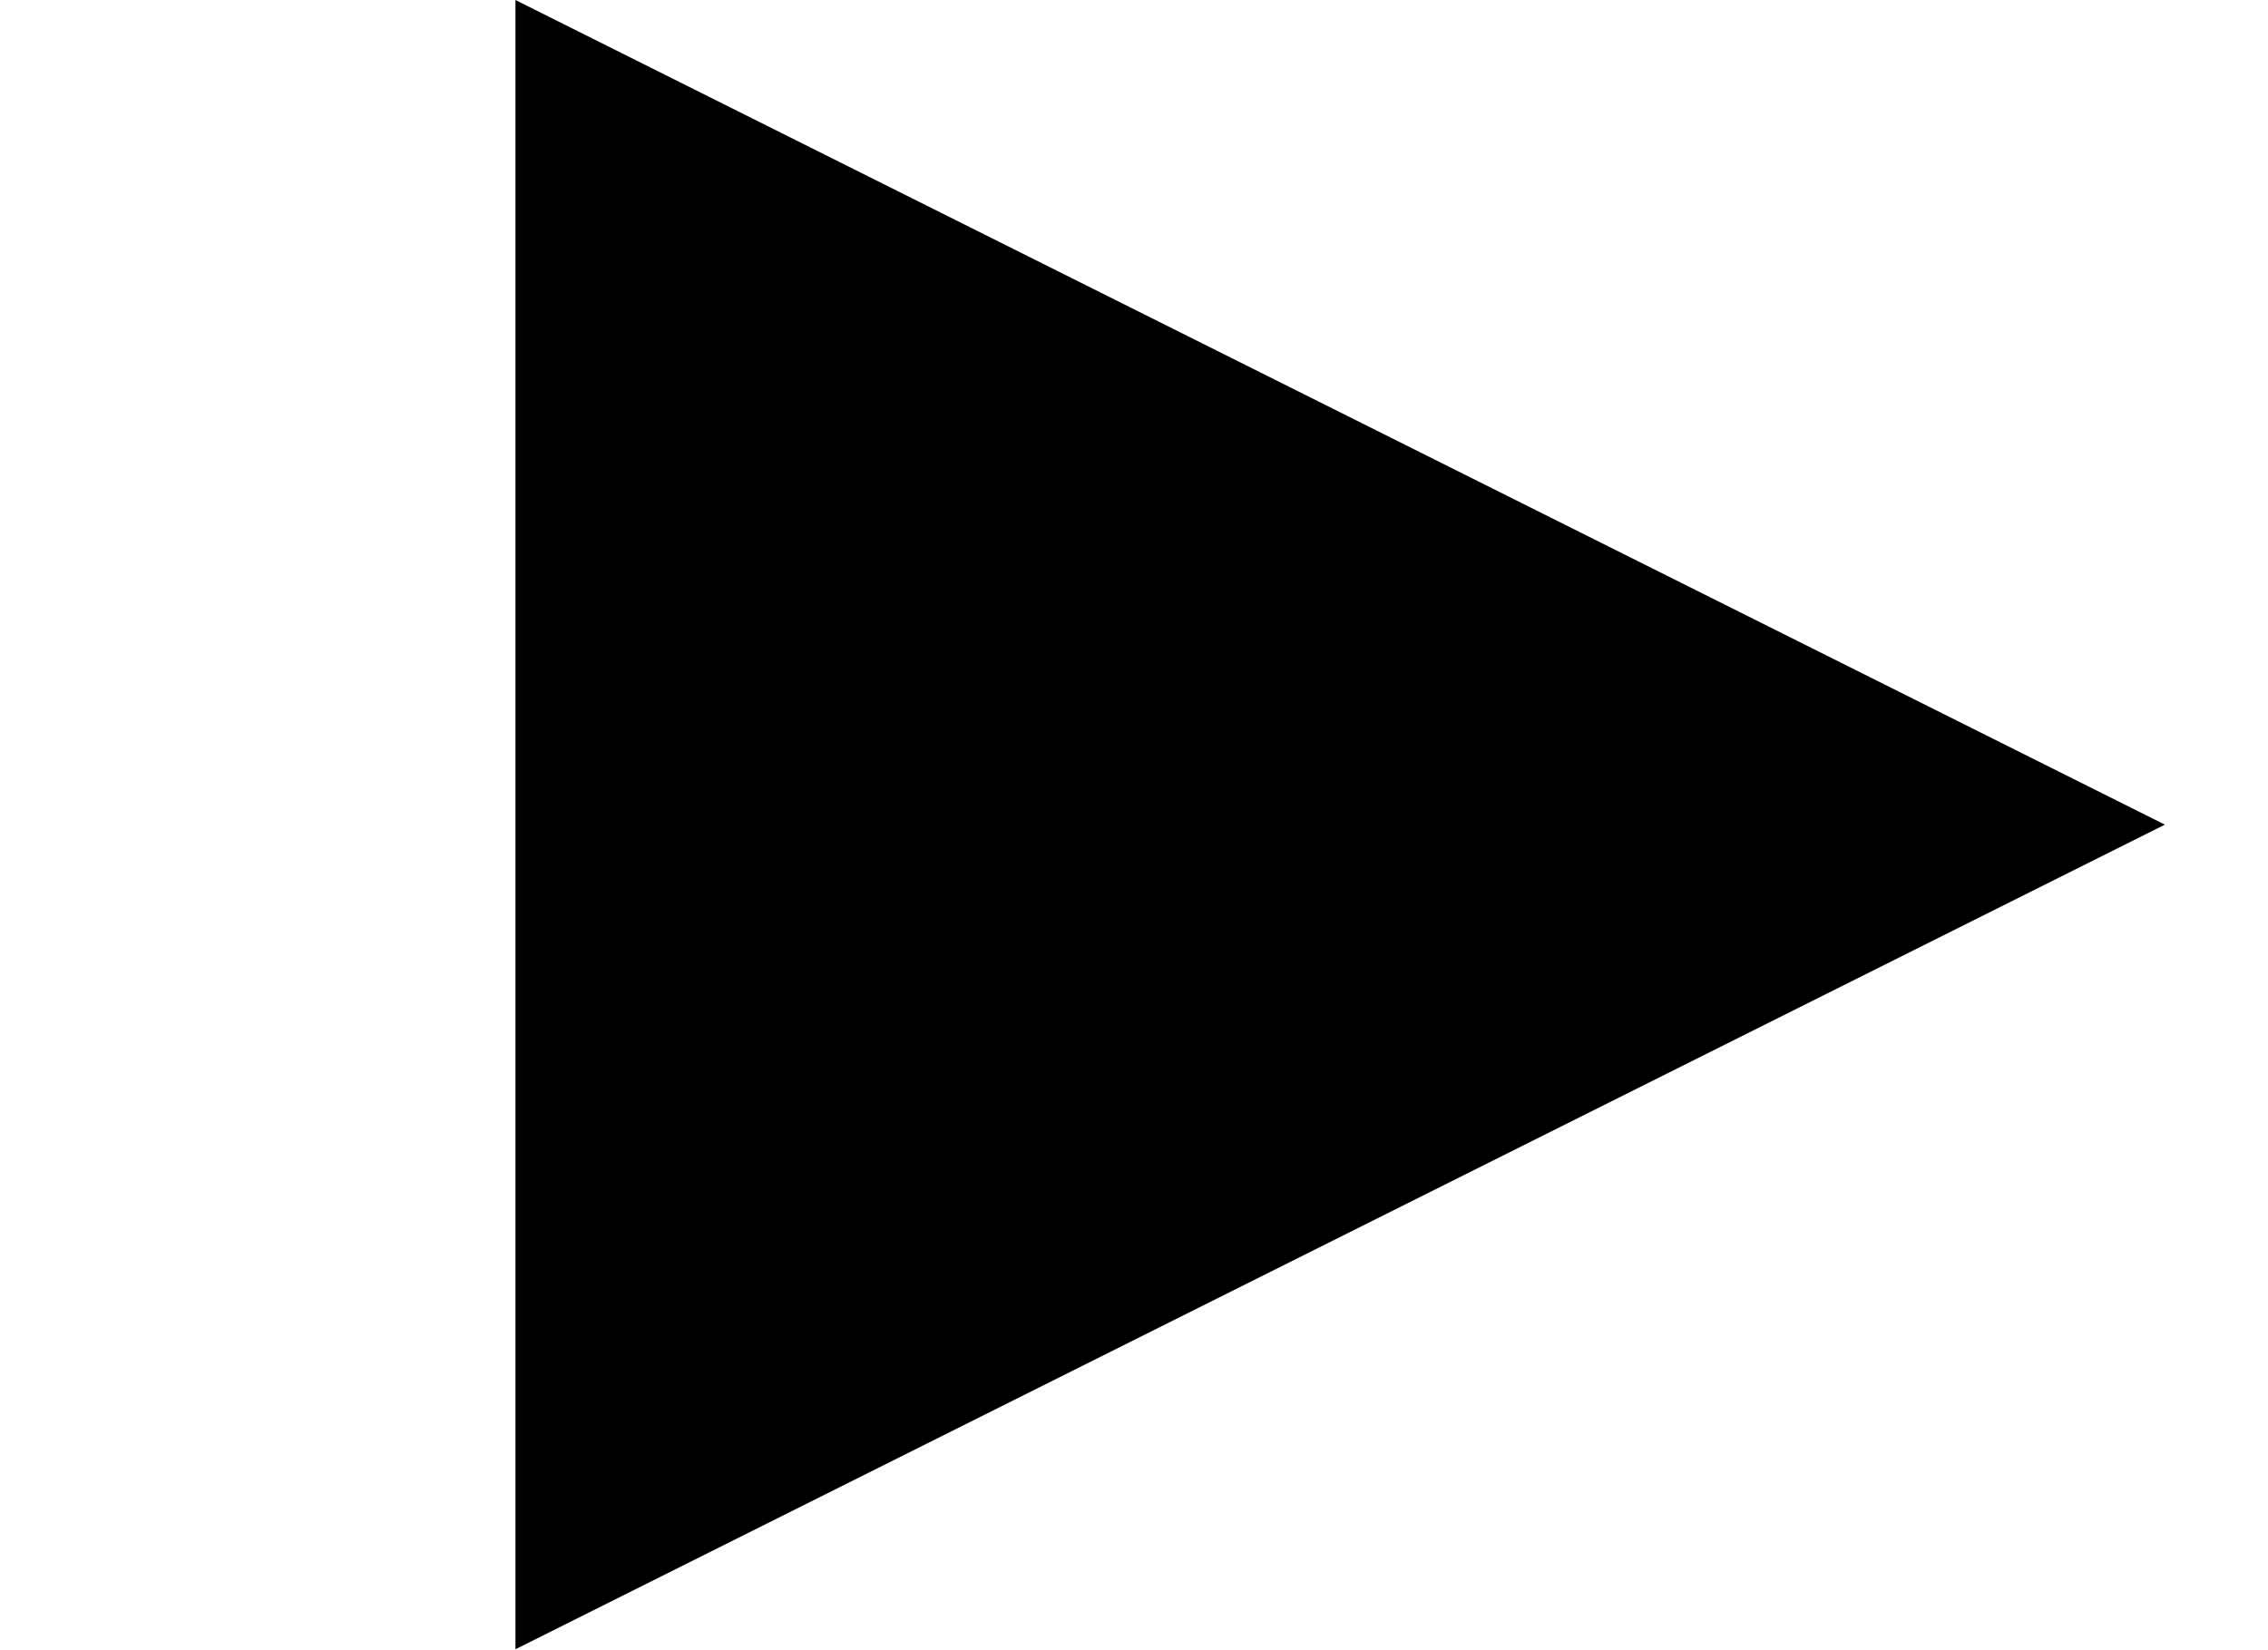
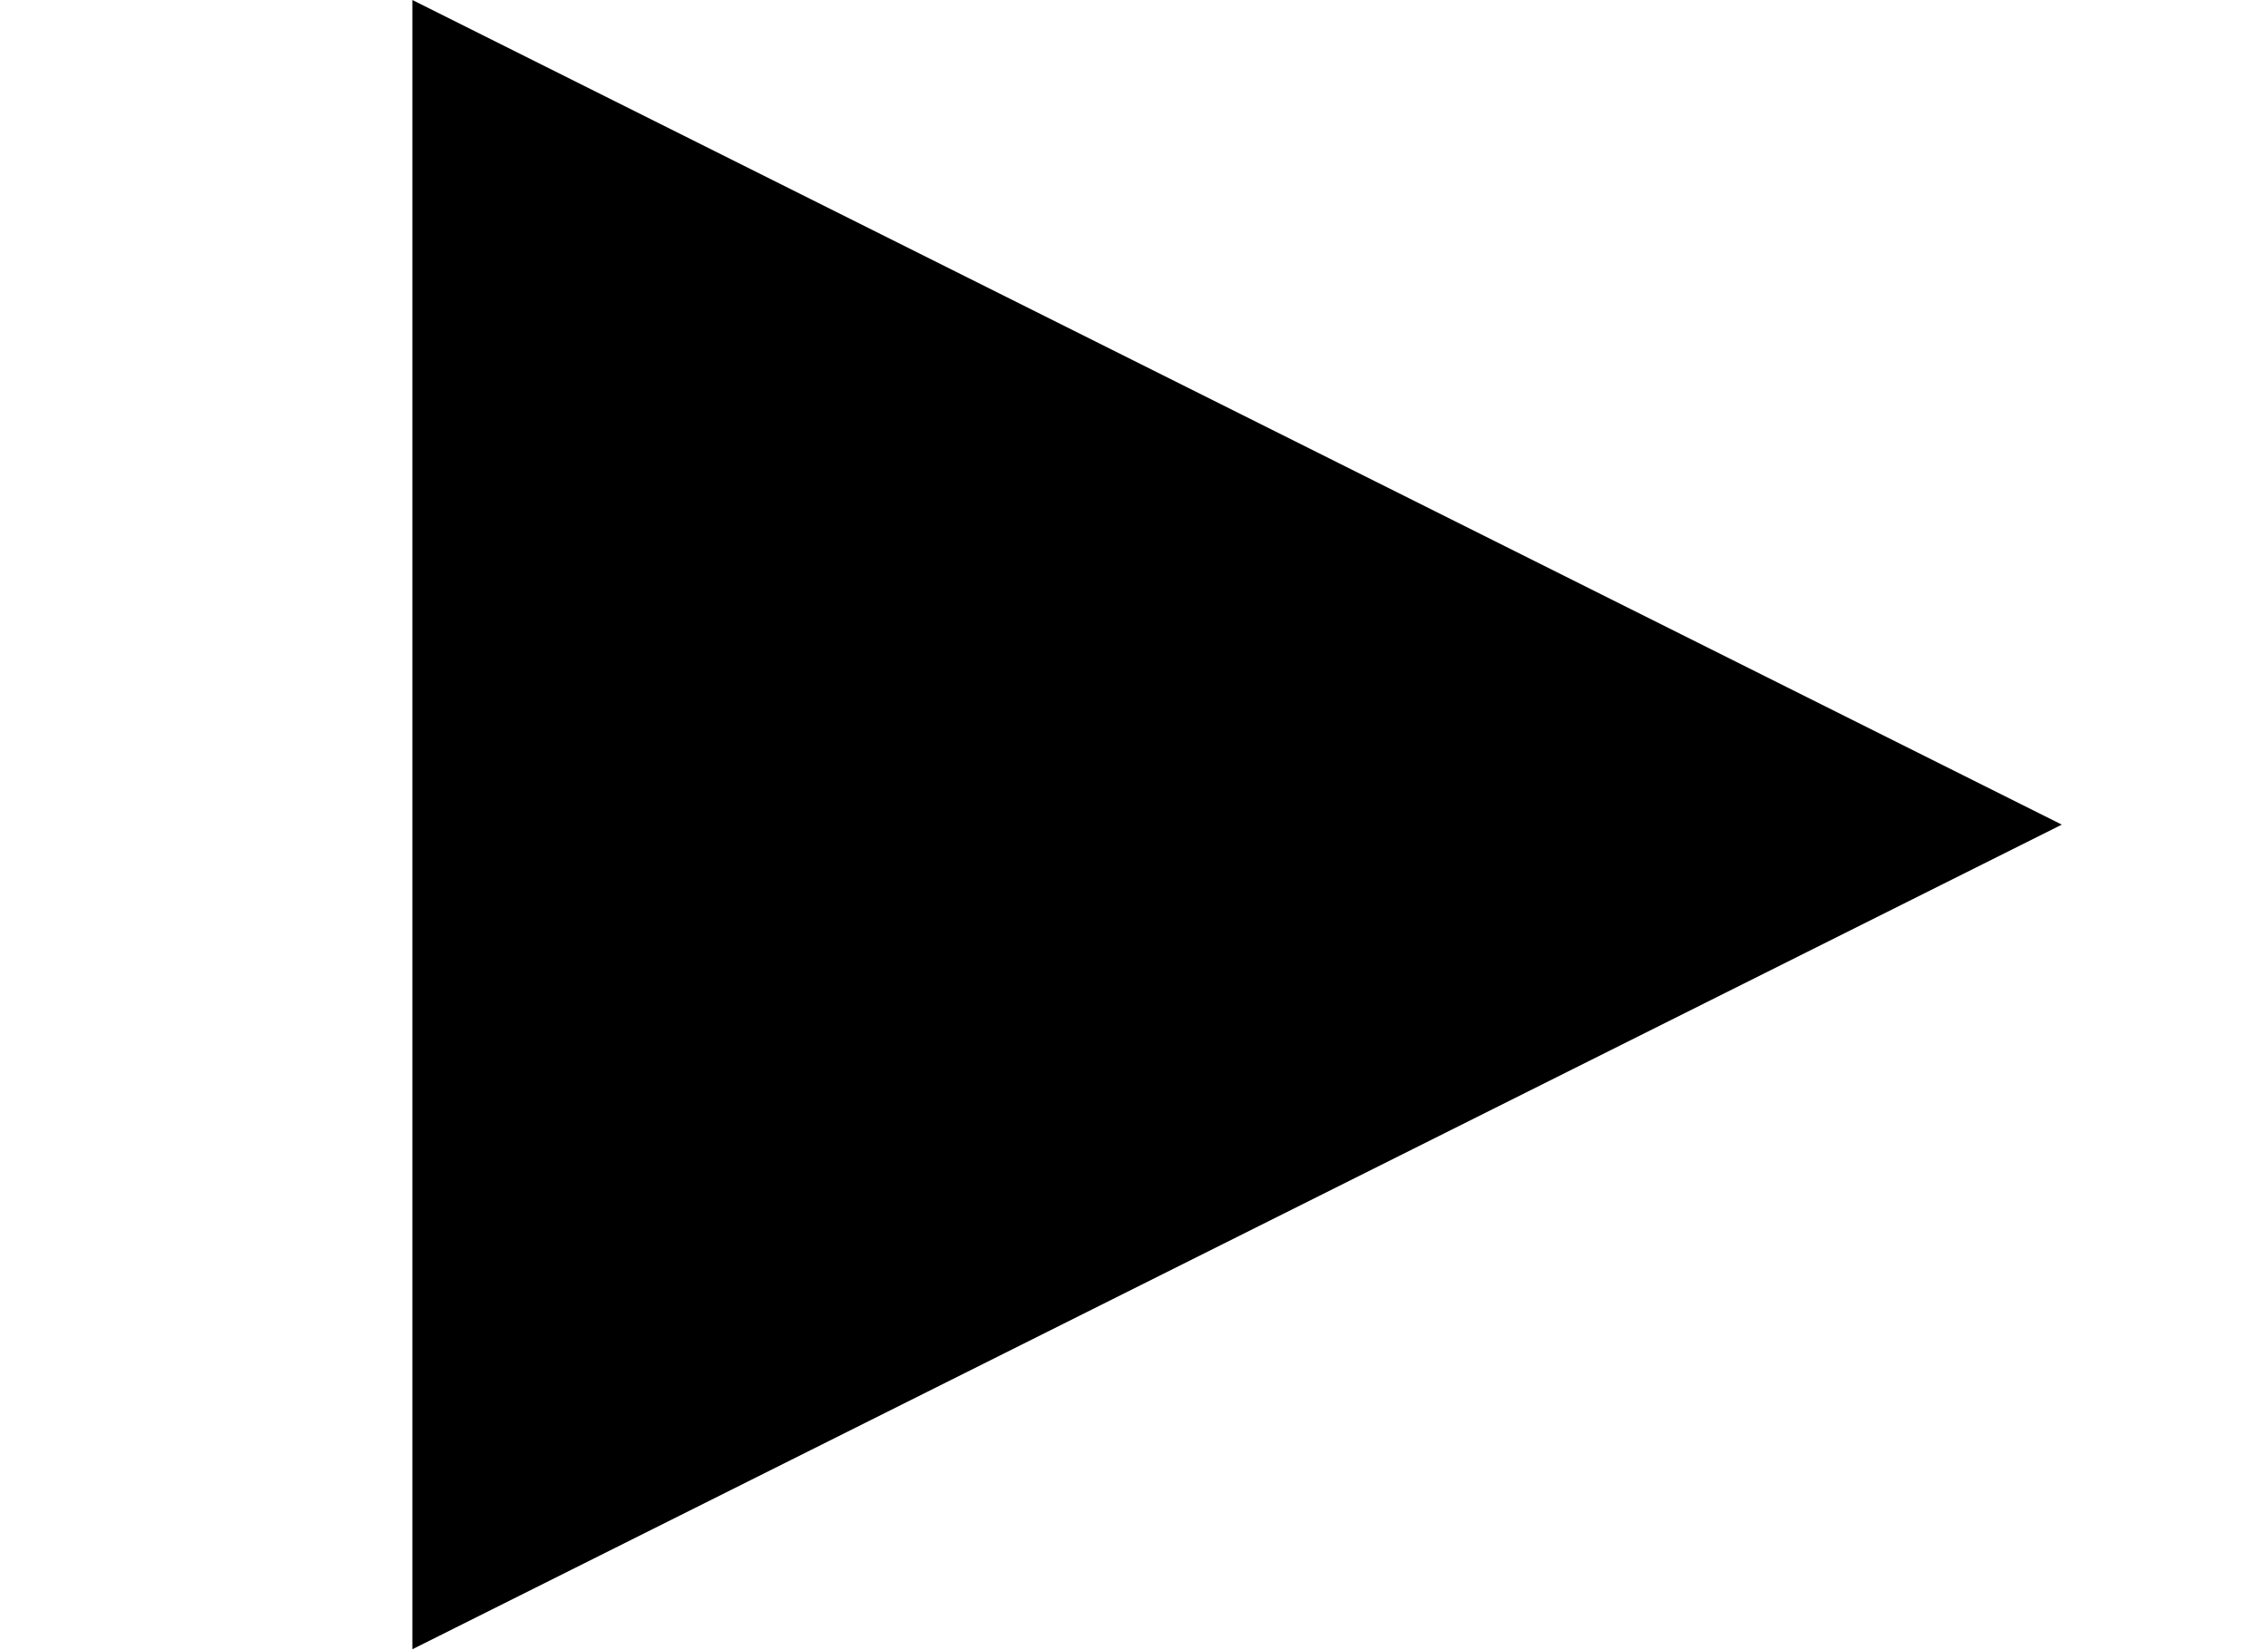
<svg xmlns="http://www.w3.org/2000/svg" height="16" width="22" preserveAspectRatio="xMidYMid meet" viewbox="0 0 22 16" version="1.1">
  <g>
-     <path d="m5 0 16 8-16 8z" />
+     <path d="m4 0 16 8-16 8z" />
  </g>
</svg>
